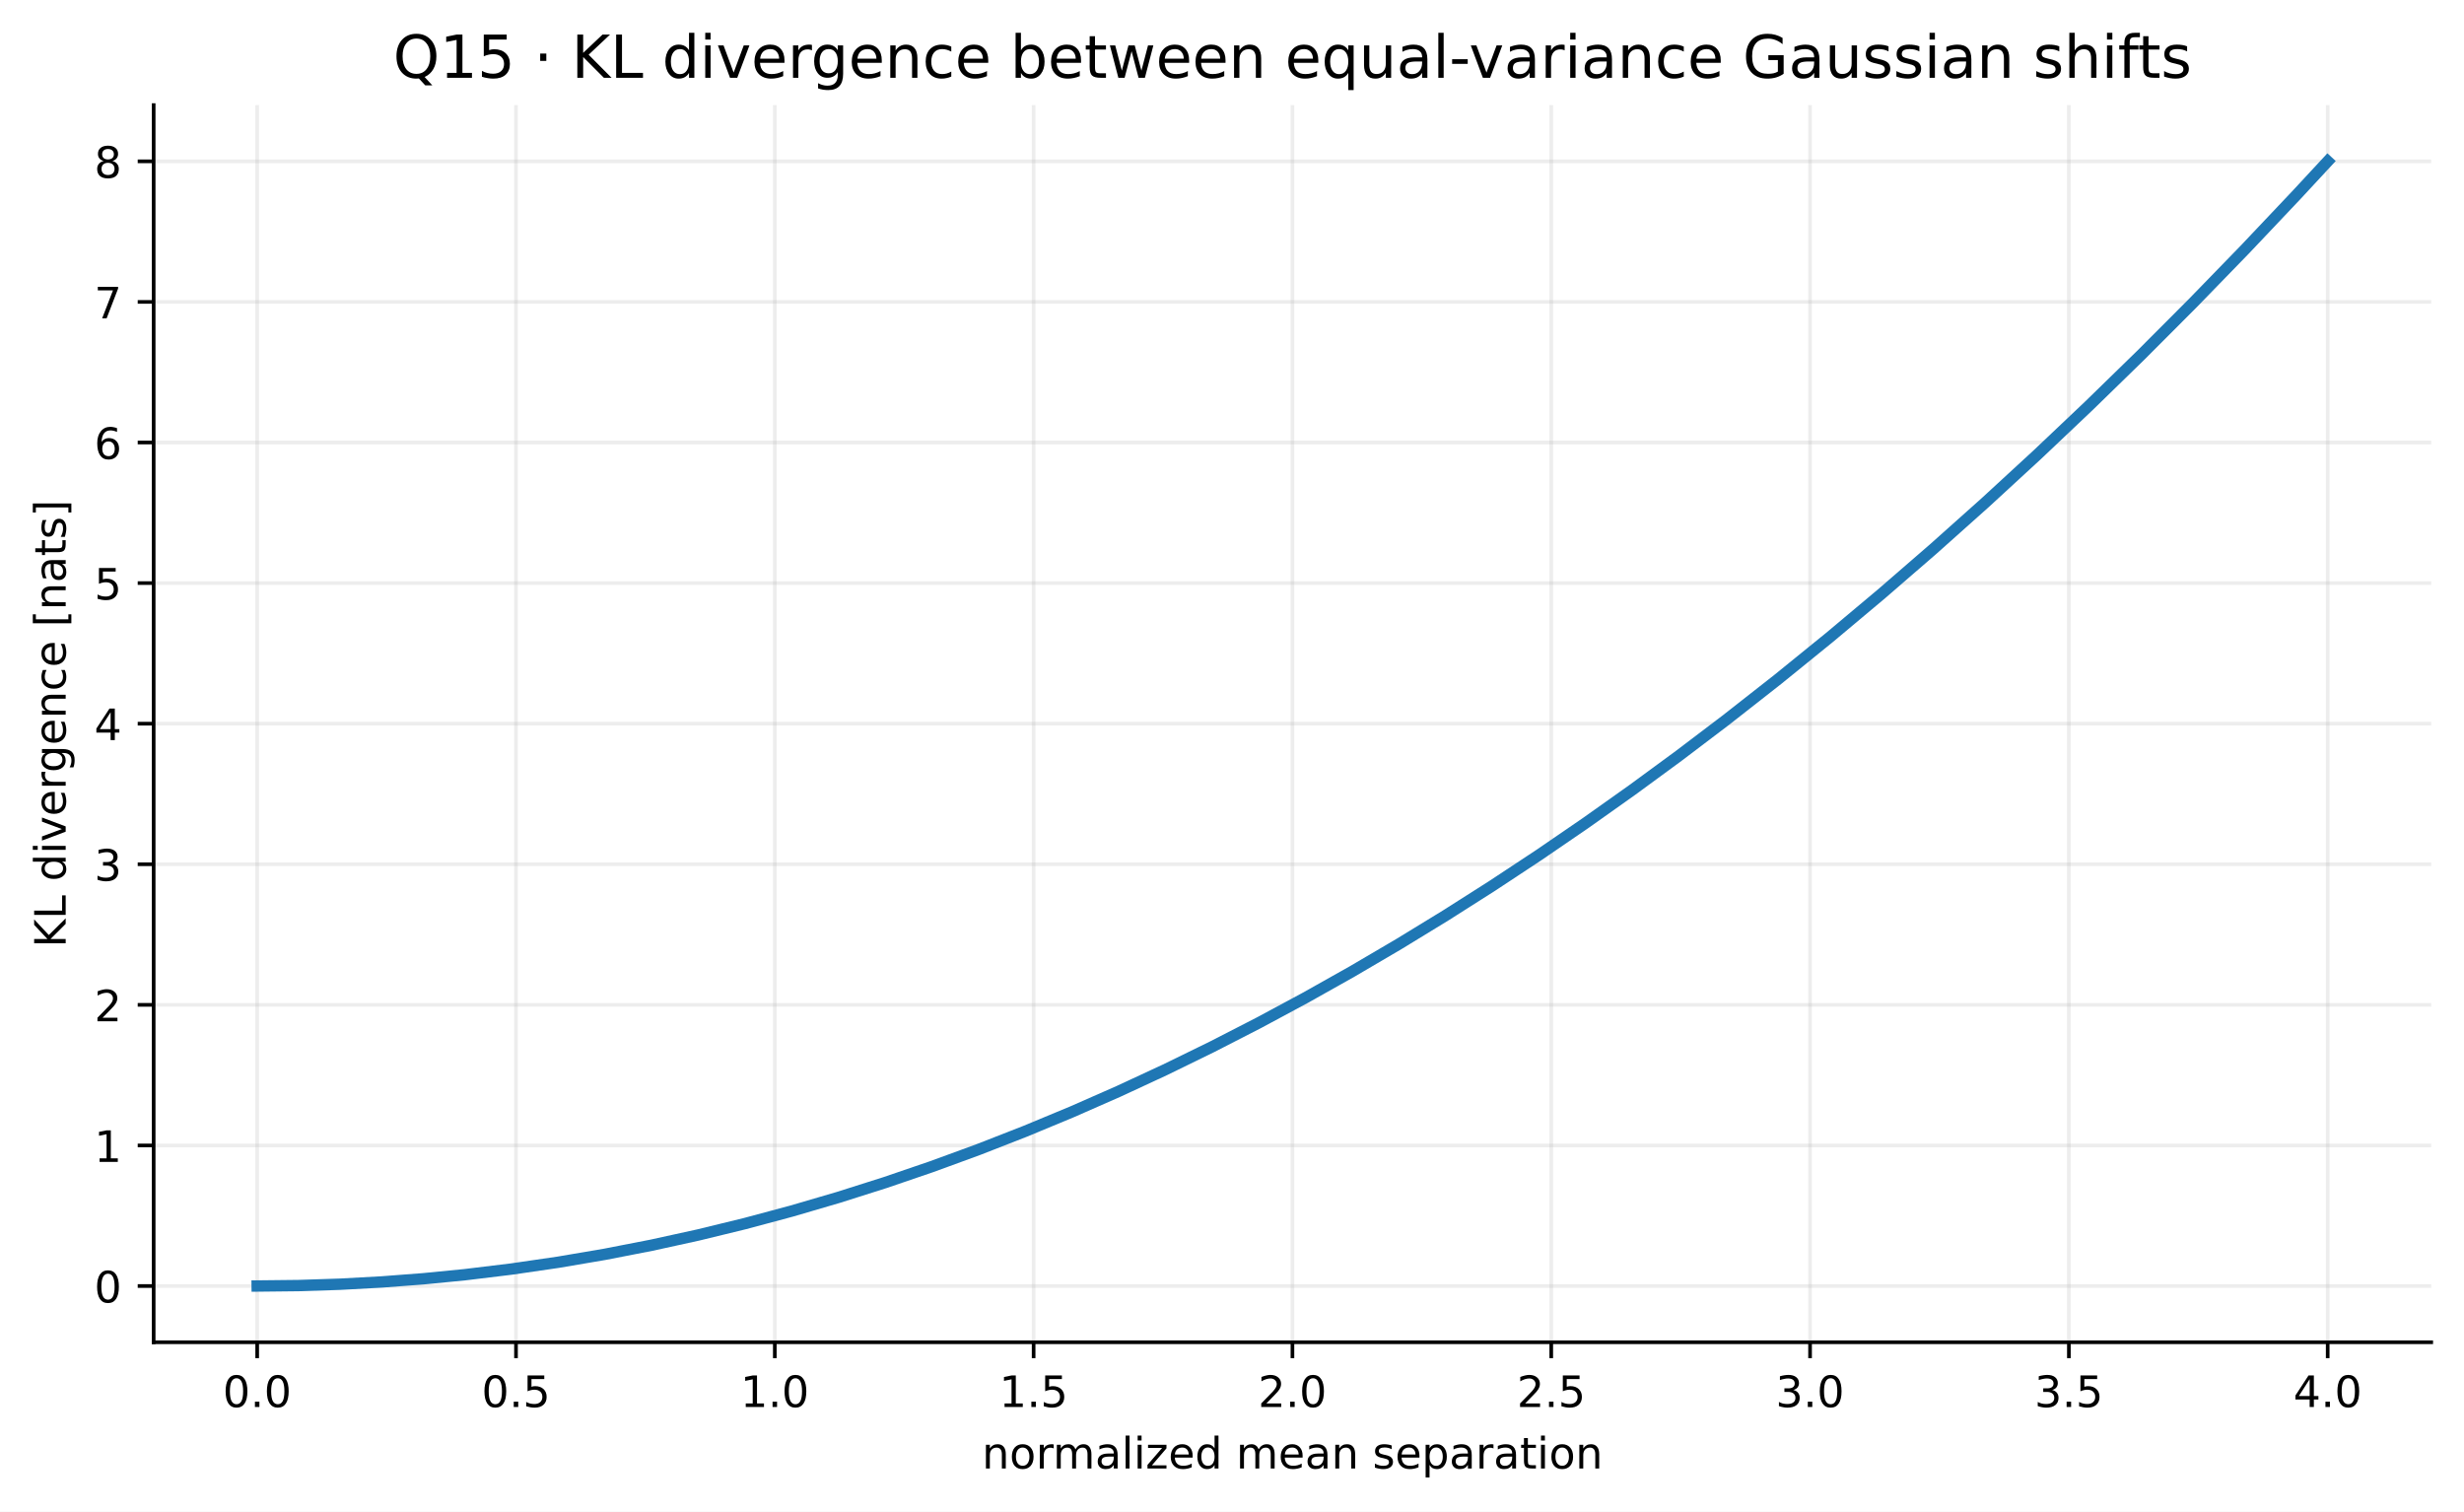
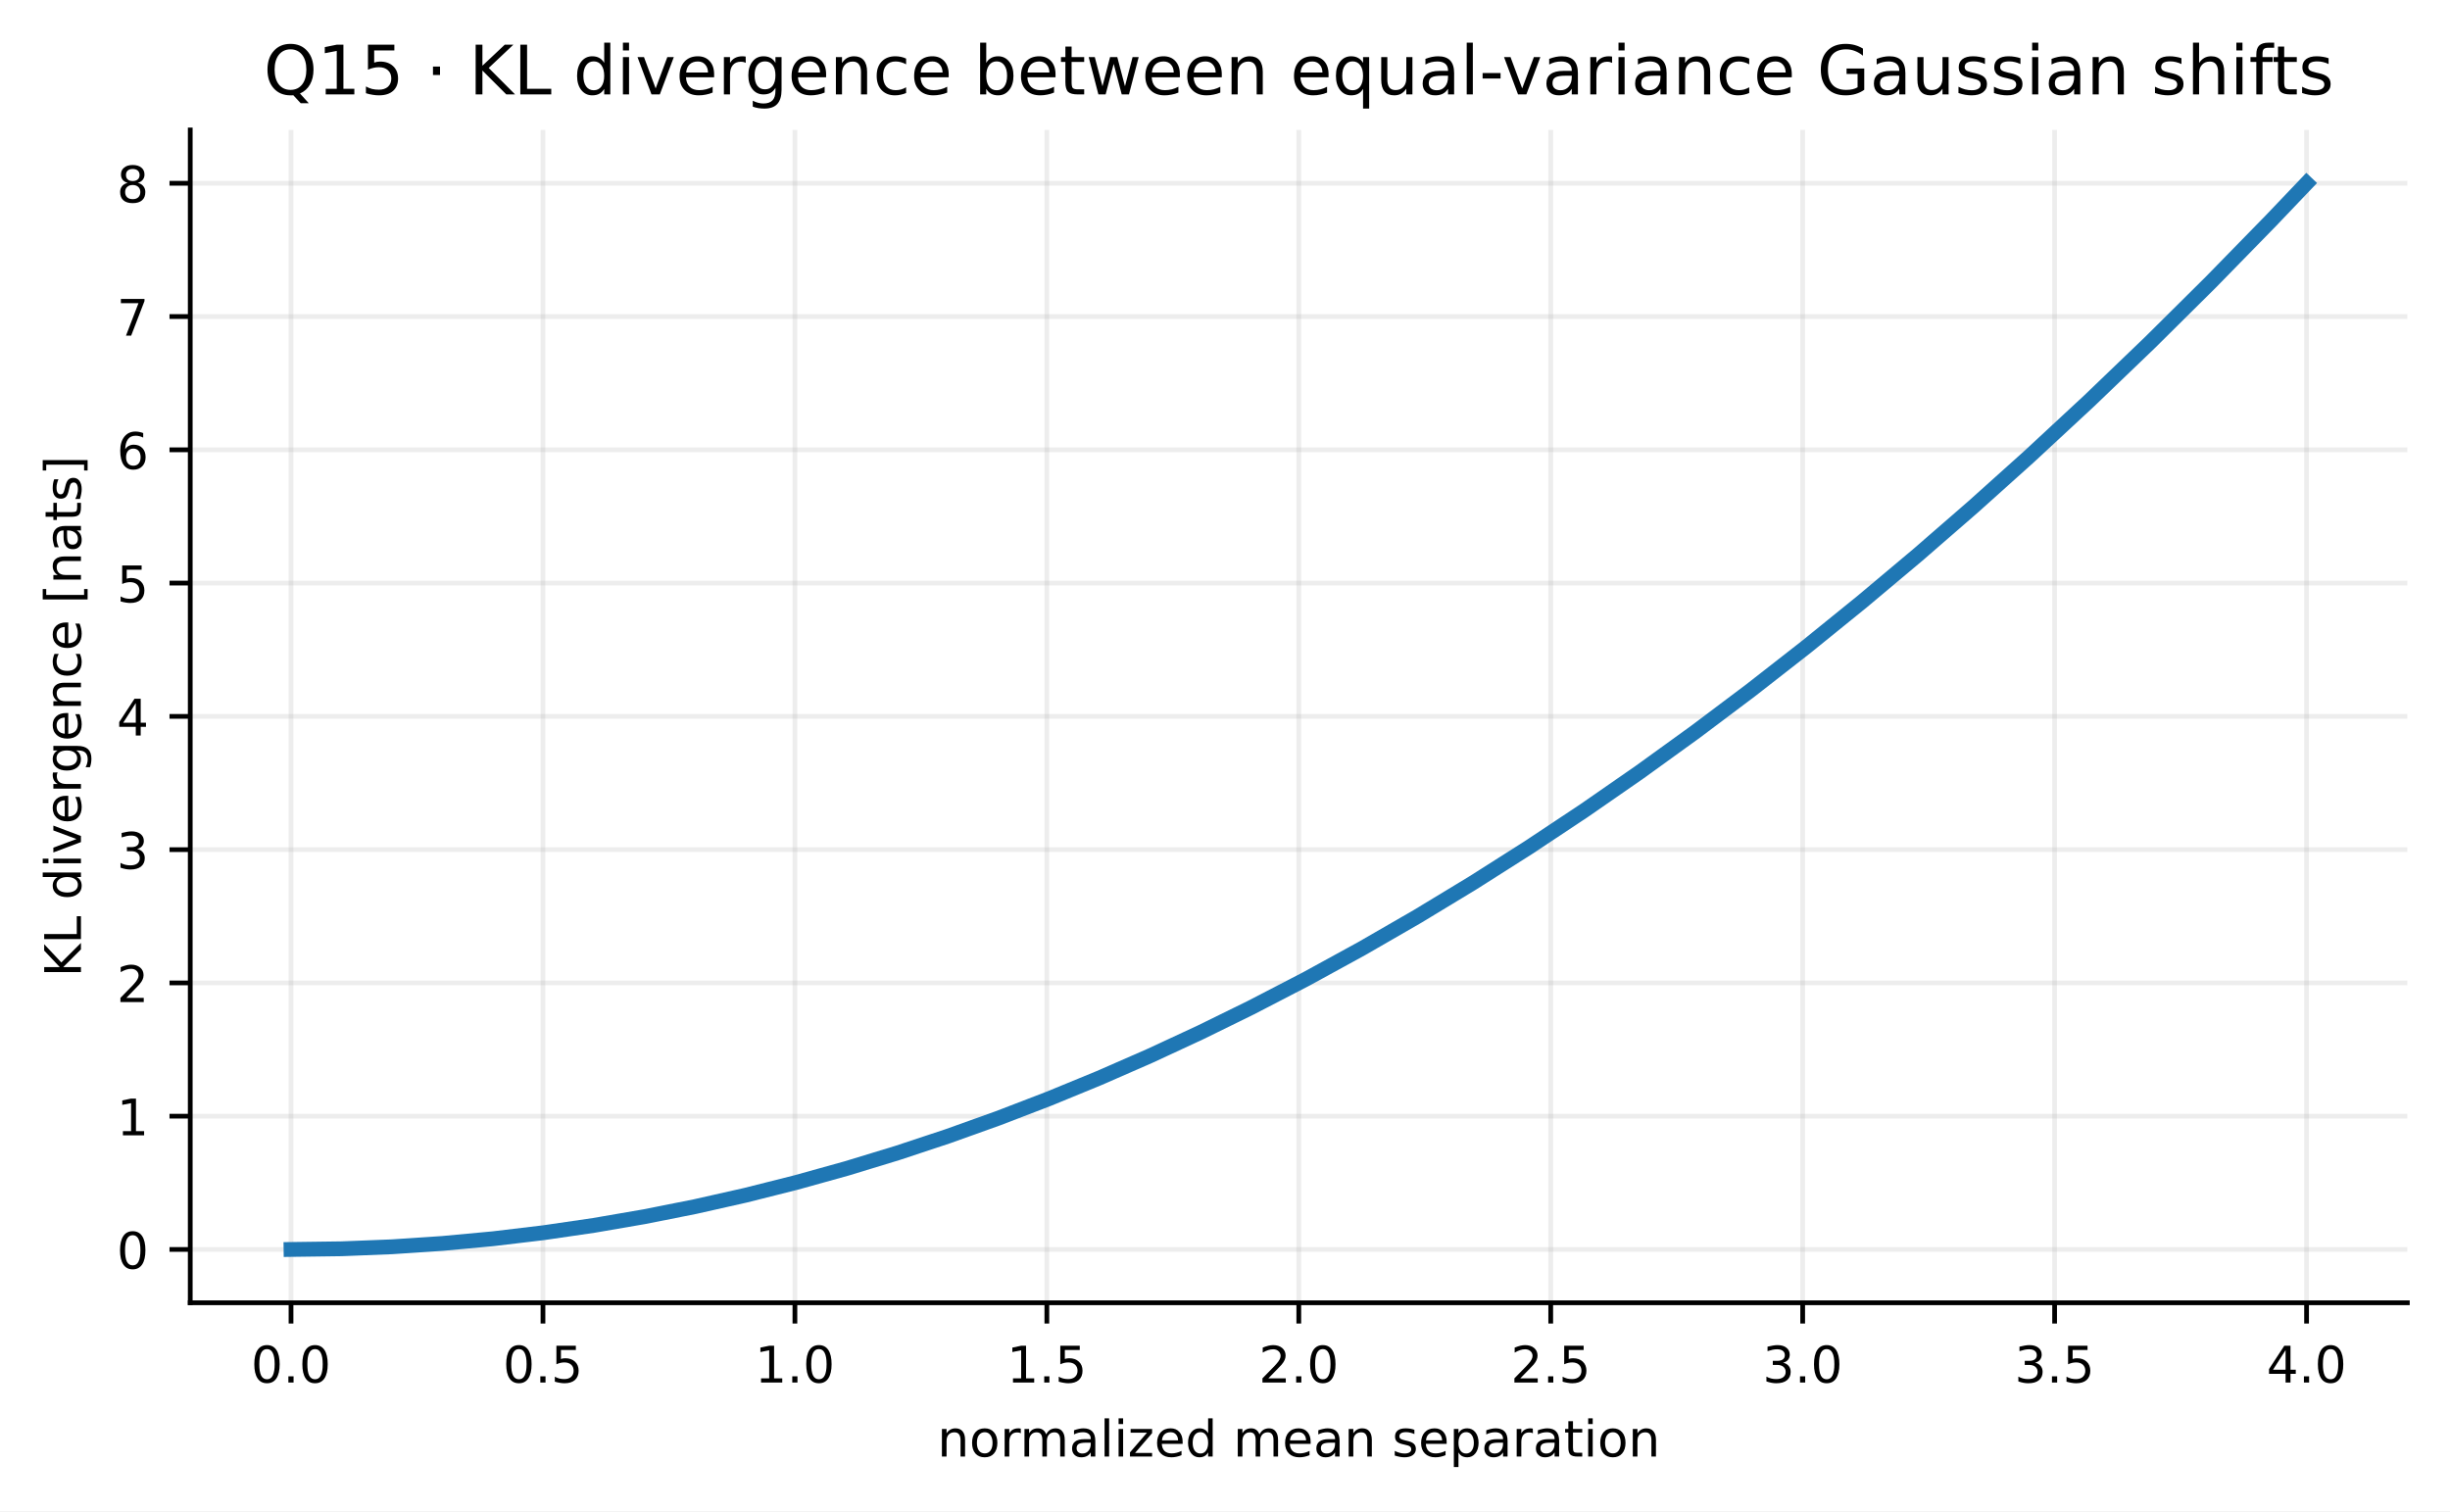
- <svg xmlns="http://www.w3.org/2000/svg" xmlns:xlink="http://www.w3.org/1999/xlink" width="541.125pt" height="331.959pt" viewBox="0 0 541.125 331.959" version="1.1">
+ <svg xmlns="http://www.w3.org/2000/svg" xmlns:xlink="http://www.w3.org/1999/xlink" width="413.507pt" height="255.1pt" viewBox="0 0 413.507 255.1" version="1.1">
  <defs>
    <style type="text/css">*{stroke-linejoin: round; stroke-linecap: butt}</style>
  </defs>
  <g id="figure_1">
    <g id="patch_1">
-       <path d="M 0 331.959  L 541.125 331.959  L 541.125 0  L 0 0  z " style="fill: #ffffff" />
+       <path d="M 0 255.1  L 413.507 255.1  L 413.507 0  L 0 0  z " style="fill: #ffffff" />
    </g>
    <g id="axes_1">
      <g id="patch_2">
-         <path d="M 33.745 294.758  L 533.925 294.758  L 533.925 23.078  L 33.745 23.078  z " style="fill: #ffffff" />
+         <path d="M 32.109 219.899  L 406.307 219.899  L 406.307 21.938  L 32.109 21.938  z " style="fill: #ffffff" />
      </g>
      <g id="matplotlib.axis_1">
        <g id="xtick_1">
          <g id="line2d_1">
-             <path d="M 56.481 294.758  L 56.481 23.078  " clip-path="url(#p1943a47900)" style="fill: none; stroke: #b0b0b0; stroke-opacity: 0.22; stroke-width: 0.8; stroke-linecap: square" />
+             <path d="M 49.118 219.899  L 49.118 21.938  " clip-path="url(#pe2d487c824)" style="fill: none; stroke: #b0b0b0; stroke-opacity: 0.22; stroke-width: 0.8; stroke-linecap: square" />
          </g>
          <g id="line2d_2">
            <defs>
-               <path id="ma8c1a5015d" d="M 0 0  L 0 3.5  " style="stroke: #000000; stroke-width: 0.8" />
+               <path id="m9d5718ddf6" d="M 0 0  L 0 3.5  " style="stroke: #000000; stroke-width: 0.8" />
            </defs>
            <g>
-               <use xlink:href="#ma8c1a5015d" x="56.481" y="294.758" style="stroke: #000000; stroke-width: 0.8" />
+               <use xlink:href="#m9d5718ddf6" x="49.118" y="219.899" style="stroke: #000000; stroke-width: 0.8" />
            </g>
          </g>
          <g id="text_1">
-             <text style="font-size: 9.5px; font-family: 'DejaVu Sans', 'Bitstream Vera Sans', 'Computer Modern Sans Serif', 'Lucida Grande', 'Verdana', 'Geneva', 'Lucid', 'Arial', 'Helvetica', 'Avant Garde', sans-serif; text-anchor: middle" x="56.481" y="308.976" transform="rotate(-0 56.48057 308.9757)">0.0</text>
+             <text style="font-size: 8.5px; font-family: 'DejaVu Sans', 'Bitstream Vera Sans', 'Computer Modern Sans Serif', 'Lucida Grande', 'Verdana', 'Geneva', 'Lucid', 'Arial', 'Helvetica', 'Avant Garde', sans-serif; text-anchor: middle" x="49.118" y="233.357" transform="rotate(-0 49.11779 233.3569)">0.0</text>
          </g>
        </g>
        <g id="xtick_2">
          <g id="line2d_3">
-             <path d="M 113.319 294.758  L 113.319 23.078  " clip-path="url(#p1943a47900)" style="fill: none; stroke: #b0b0b0; stroke-opacity: 0.22; stroke-width: 0.8; stroke-linecap: square" />
+             <path d="M 91.64 219.899  L 91.64 21.938  " clip-path="url(#pe2d487c824)" style="fill: none; stroke: #b0b0b0; stroke-opacity: 0.22; stroke-width: 0.8; stroke-linecap: square" />
          </g>
          <g id="line2d_4">
            <g>
-               <use xlink:href="#ma8c1a5015d" x="113.319" y="294.758" style="stroke: #000000; stroke-width: 0.8" />
+               <use xlink:href="#m9d5718ddf6" x="91.64" y="219.899" style="stroke: #000000; stroke-width: 0.8" />
            </g>
          </g>
          <g id="text_2">
-             <text style="font-size: 9.5px; font-family: 'DejaVu Sans', 'Bitstream Vera Sans', 'Computer Modern Sans Serif', 'Lucida Grande', 'Verdana', 'Geneva', 'Lucid', 'Arial', 'Helvetica', 'Avant Garde', sans-serif; text-anchor: middle" x="113.319" y="308.976" transform="rotate(-0 113.3192 308.9757)">0.5</text>
+             <text style="font-size: 8.5px; font-family: 'DejaVu Sans', 'Bitstream Vera Sans', 'Computer Modern Sans Serif', 'Lucida Grande', 'Verdana', 'Geneva', 'Lucid', 'Arial', 'Helvetica', 'Avant Garde', sans-serif; text-anchor: middle" x="91.64" y="233.357" transform="rotate(-0 91.64029 233.3569)">0.5</text>
          </g>
        </g>
        <g id="xtick_3">
          <g id="line2d_5">
-             <path d="M 170.158 294.758  L 170.158 23.078  " clip-path="url(#p1943a47900)" style="fill: none; stroke: #b0b0b0; stroke-opacity: 0.22; stroke-width: 0.8; stroke-linecap: square" />
+             <path d="M 134.163 219.899  L 134.163 21.938  " clip-path="url(#pe2d487c824)" style="fill: none; stroke: #b0b0b0; stroke-opacity: 0.22; stroke-width: 0.8; stroke-linecap: square" />
          </g>
          <g id="line2d_6">
            <g>
-               <use xlink:href="#ma8c1a5015d" x="170.158" y="294.758" style="stroke: #000000; stroke-width: 0.8" />
+               <use xlink:href="#m9d5718ddf6" x="134.163" y="219.899" style="stroke: #000000; stroke-width: 0.8" />
            </g>
          </g>
          <g id="text_3">
-             <text style="font-size: 9.5px; font-family: 'DejaVu Sans', 'Bitstream Vera Sans', 'Computer Modern Sans Serif', 'Lucida Grande', 'Verdana', 'Geneva', 'Lucid', 'Arial', 'Helvetica', 'Avant Garde', sans-serif; text-anchor: middle" x="170.158" y="308.976" transform="rotate(-0 170.1578 308.9757)">1.0</text>
+             <text style="font-size: 8.5px; font-family: 'DejaVu Sans', 'Bitstream Vera Sans', 'Computer Modern Sans Serif', 'Lucida Grande', 'Verdana', 'Geneva', 'Lucid', 'Arial', 'Helvetica', 'Avant Garde', sans-serif; text-anchor: middle" x="134.163" y="233.357" transform="rotate(-0 134.1628 233.3569)">1.0</text>
          </g>
        </g>
        <g id="xtick_4">
          <g id="line2d_7">
-             <path d="M 226.996 294.758  L 226.996 23.078  " clip-path="url(#p1943a47900)" style="fill: none; stroke: #b0b0b0; stroke-opacity: 0.22; stroke-width: 0.8; stroke-linecap: square" />
+             <path d="M 176.685 219.899  L 176.685 21.938  " clip-path="url(#pe2d487c824)" style="fill: none; stroke: #b0b0b0; stroke-opacity: 0.22; stroke-width: 0.8; stroke-linecap: square" />
          </g>
          <g id="line2d_8">
            <g>
-               <use xlink:href="#ma8c1a5015d" x="226.996" y="294.758" style="stroke: #000000; stroke-width: 0.8" />
+               <use xlink:href="#m9d5718ddf6" x="176.685" y="219.899" style="stroke: #000000; stroke-width: 0.8" />
            </g>
          </g>
          <g id="text_4">
-             <text style="font-size: 9.5px; font-family: 'DejaVu Sans', 'Bitstream Vera Sans', 'Computer Modern Sans Serif', 'Lucida Grande', 'Verdana', 'Geneva', 'Lucid', 'Arial', 'Helvetica', 'Avant Garde', sans-serif; text-anchor: middle" x="226.996" y="308.976" transform="rotate(-0 226.9965 308.9757)">1.5</text>
+             <text style="font-size: 8.5px; font-family: 'DejaVu Sans', 'Bitstream Vera Sans', 'Computer Modern Sans Serif', 'Lucida Grande', 'Verdana', 'Geneva', 'Lucid', 'Arial', 'Helvetica', 'Avant Garde', sans-serif; text-anchor: middle" x="176.685" y="233.357" transform="rotate(-0 176.6853 233.3569)">1.5</text>
          </g>
        </g>
        <g id="xtick_5">
          <g id="line2d_9">
-             <path d="M 283.835 294.758  L 283.835 23.078  " clip-path="url(#p1943a47900)" style="fill: none; stroke: #b0b0b0; stroke-opacity: 0.22; stroke-width: 0.8; stroke-linecap: square" />
+             <path d="M 219.208 219.899  L 219.208 21.938  " clip-path="url(#pe2d487c824)" style="fill: none; stroke: #b0b0b0; stroke-opacity: 0.22; stroke-width: 0.8; stroke-linecap: square" />
          </g>
          <g id="line2d_10">
            <g>
-               <use xlink:href="#ma8c1a5015d" x="283.835" y="294.758" style="stroke: #000000; stroke-width: 0.8" />
+               <use xlink:href="#m9d5718ddf6" x="219.208" y="219.899" style="stroke: #000000; stroke-width: 0.8" />
            </g>
          </g>
          <g id="text_5">
-             <text style="font-size: 9.5px; font-family: 'DejaVu Sans', 'Bitstream Vera Sans', 'Computer Modern Sans Serif', 'Lucida Grande', 'Verdana', 'Geneva', 'Lucid', 'Arial', 'Helvetica', 'Avant Garde', sans-serif; text-anchor: middle" x="283.835" y="308.976" transform="rotate(-0 283.8351 308.9757)">2.0</text>
+             <text style="font-size: 8.5px; font-family: 'DejaVu Sans', 'Bitstream Vera Sans', 'Computer Modern Sans Serif', 'Lucida Grande', 'Verdana', 'Geneva', 'Lucid', 'Arial', 'Helvetica', 'Avant Garde', sans-serif; text-anchor: middle" x="219.208" y="233.357" transform="rotate(-0 219.2078 233.3569)">2.0</text>
          </g>
        </g>
        <g id="xtick_6">
          <g id="line2d_11">
-             <path d="M 340.674 294.758  L 340.674 23.078  " clip-path="url(#p1943a47900)" style="fill: none; stroke: #b0b0b0; stroke-opacity: 0.22; stroke-width: 0.8; stroke-linecap: square" />
+             <path d="M 261.73 219.899  L 261.73 21.938  " clip-path="url(#pe2d487c824)" style="fill: none; stroke: #b0b0b0; stroke-opacity: 0.22; stroke-width: 0.8; stroke-linecap: square" />
          </g>
          <g id="line2d_12">
            <g>
-               <use xlink:href="#ma8c1a5015d" x="340.674" y="294.758" style="stroke: #000000; stroke-width: 0.8" />
+               <use xlink:href="#m9d5718ddf6" x="261.73" y="219.899" style="stroke: #000000; stroke-width: 0.8" />
            </g>
          </g>
          <g id="text_6">
-             <text style="font-size: 9.5px; font-family: 'DejaVu Sans', 'Bitstream Vera Sans', 'Computer Modern Sans Serif', 'Lucida Grande', 'Verdana', 'Geneva', 'Lucid', 'Arial', 'Helvetica', 'Avant Garde', sans-serif; text-anchor: middle" x="340.674" y="308.976" transform="rotate(-0 340.6738 308.9757)">2.5</text>
+             <text style="font-size: 8.5px; font-family: 'DejaVu Sans', 'Bitstream Vera Sans', 'Computer Modern Sans Serif', 'Lucida Grande', 'Verdana', 'Geneva', 'Lucid', 'Arial', 'Helvetica', 'Avant Garde', sans-serif; text-anchor: middle" x="261.73" y="233.357" transform="rotate(-0 261.7303 233.3569)">2.5</text>
          </g>
        </g>
        <g id="xtick_7">
          <g id="line2d_13">
-             <path d="M 397.512 294.758  L 397.512 23.078  " clip-path="url(#p1943a47900)" style="fill: none; stroke: #b0b0b0; stroke-opacity: 0.22; stroke-width: 0.8; stroke-linecap: square" />
+             <path d="M 304.253 219.899  L 304.253 21.938  " clip-path="url(#pe2d487c824)" style="fill: none; stroke: #b0b0b0; stroke-opacity: 0.22; stroke-width: 0.8; stroke-linecap: square" />
          </g>
          <g id="line2d_14">
            <g>
-               <use xlink:href="#ma8c1a5015d" x="397.512" y="294.758" style="stroke: #000000; stroke-width: 0.8" />
+               <use xlink:href="#m9d5718ddf6" x="304.253" y="219.899" style="stroke: #000000; stroke-width: 0.8" />
            </g>
          </g>
          <g id="text_7">
-             <text style="font-size: 9.5px; font-family: 'DejaVu Sans', 'Bitstream Vera Sans', 'Computer Modern Sans Serif', 'Lucida Grande', 'Verdana', 'Geneva', 'Lucid', 'Arial', 'Helvetica', 'Avant Garde', sans-serif; text-anchor: middle" x="397.512" y="308.976" transform="rotate(-0 397.5124 308.9757)">3.0</text>
+             <text style="font-size: 8.5px; font-family: 'DejaVu Sans', 'Bitstream Vera Sans', 'Computer Modern Sans Serif', 'Lucida Grande', 'Verdana', 'Geneva', 'Lucid', 'Arial', 'Helvetica', 'Avant Garde', sans-serif; text-anchor: middle" x="304.253" y="233.357" transform="rotate(-0 304.2528 233.3569)">3.0</text>
          </g>
        </g>
        <g id="xtick_8">
          <g id="line2d_15">
-             <path d="M 454.351 294.758  L 454.351 23.078  " clip-path="url(#p1943a47900)" style="fill: none; stroke: #b0b0b0; stroke-opacity: 0.22; stroke-width: 0.8; stroke-linecap: square" />
+             <path d="M 346.775 219.899  L 346.775 21.938  " clip-path="url(#pe2d487c824)" style="fill: none; stroke: #b0b0b0; stroke-opacity: 0.22; stroke-width: 0.8; stroke-linecap: square" />
          </g>
          <g id="line2d_16">
            <g>
-               <use xlink:href="#ma8c1a5015d" x="454.351" y="294.758" style="stroke: #000000; stroke-width: 0.8" />
+               <use xlink:href="#m9d5718ddf6" x="346.775" y="219.899" style="stroke: #000000; stroke-width: 0.8" />
            </g>
          </g>
          <g id="text_8">
-             <text style="font-size: 9.5px; font-family: 'DejaVu Sans', 'Bitstream Vera Sans', 'Computer Modern Sans Serif', 'Lucida Grande', 'Verdana', 'Geneva', 'Lucid', 'Arial', 'Helvetica', 'Avant Garde', sans-serif; text-anchor: middle" x="454.351" y="308.976" transform="rotate(-0 454.351 308.9757)">3.5</text>
+             <text style="font-size: 8.5px; font-family: 'DejaVu Sans', 'Bitstream Vera Sans', 'Computer Modern Sans Serif', 'Lucida Grande', 'Verdana', 'Geneva', 'Lucid', 'Arial', 'Helvetica', 'Avant Garde', sans-serif; text-anchor: middle" x="346.775" y="233.357" transform="rotate(-0 346.7753 233.3569)">3.5</text>
          </g>
        </g>
        <g id="xtick_9">
          <g id="line2d_17">
-             <path d="M 511.19 294.758  L 511.19 23.078  " clip-path="url(#p1943a47900)" style="fill: none; stroke: #b0b0b0; stroke-opacity: 0.22; stroke-width: 0.8; stroke-linecap: square" />
+             <path d="M 389.298 219.899  L 389.298 21.938  " clip-path="url(#pe2d487c824)" style="fill: none; stroke: #b0b0b0; stroke-opacity: 0.22; stroke-width: 0.8; stroke-linecap: square" />
          </g>
          <g id="line2d_18">
            <g>
-               <use xlink:href="#ma8c1a5015d" x="511.19" y="294.758" style="stroke: #000000; stroke-width: 0.8" />
+               <use xlink:href="#m9d5718ddf6" x="389.298" y="219.899" style="stroke: #000000; stroke-width: 0.8" />
            </g>
          </g>
          <g id="text_9">
-             <text style="font-size: 9.5px; font-family: 'DejaVu Sans', 'Bitstream Vera Sans', 'Computer Modern Sans Serif', 'Lucida Grande', 'Verdana', 'Geneva', 'Lucid', 'Arial', 'Helvetica', 'Avant Garde', sans-serif; text-anchor: middle" x="511.19" y="308.976" transform="rotate(-0 511.1897 308.9757)">4.0</text>
+             <text style="font-size: 8.5px; font-family: 'DejaVu Sans', 'Bitstream Vera Sans', 'Computer Modern Sans Serif', 'Lucida Grande', 'Verdana', 'Geneva', 'Lucid', 'Arial', 'Helvetica', 'Avant Garde', sans-serif; text-anchor: middle" x="389.298" y="233.357" transform="rotate(-0 389.2978 233.3569)">4.0</text>
          </g>
        </g>
        <g id="text_10">
-           <text style="font-size: 9.5px; font-family: 'DejaVu Sans', 'Bitstream Vera Sans', 'Computer Modern Sans Serif', 'Lucida Grande', 'Verdana', 'Geneva', 'Lucid', 'Arial', 'Helvetica', 'Avant Garde', sans-serif; text-anchor: middle" x="283.835" y="322.476" transform="rotate(-0 283.8351 322.4765)">normalized mean separation</text>
+           <text style="font-size: 8.5px; font-family: 'DejaVu Sans', 'Bitstream Vera Sans', 'Computer Modern Sans Serif', 'Lucida Grande', 'Verdana', 'Geneva', 'Lucid', 'Arial', 'Helvetica', 'Avant Garde', sans-serif; text-anchor: middle" x="219.208" y="245.858" transform="rotate(-0 219.2078 245.8576)">normalized mean separation</text>
        </g>
      </g>
      <g id="matplotlib.axis_2">
        <g id="ytick_1">
          <g id="line2d_19">
-             <path d="M 33.745 282.409  L 533.925 282.409  " clip-path="url(#p1943a47900)" style="fill: none; stroke: #b0b0b0; stroke-opacity: 0.22; stroke-width: 0.8; stroke-linecap: square" />
+             <path d="M 32.109 210.901  L 406.307 210.901  " clip-path="url(#pe2d487c824)" style="fill: none; stroke: #b0b0b0; stroke-opacity: 0.22; stroke-width: 0.8; stroke-linecap: square" />
          </g>
          <g id="line2d_20">
            <defs>
-               <path id="mcb980145a8" d="M 0 0  L -3.5 0  " style="stroke: #000000; stroke-width: 0.8" />
+               <path id="mbe4c949fcb" d="M 0 0  L -3.5 0  " style="stroke: #000000; stroke-width: 0.8" />
            </defs>
            <g>
-               <use xlink:href="#mcb980145a8" x="33.745" y="282.409" style="stroke: #000000; stroke-width: 0.8" />
+               <use xlink:href="#mbe4c949fcb" x="32.109" y="210.901" style="stroke: #000000; stroke-width: 0.8" />
            </g>
          </g>
          <g id="text_11">
-             <text style="font-size: 9.5px; font-family: 'DejaVu Sans', 'Bitstream Vera Sans', 'Computer Modern Sans Serif', 'Lucida Grande', 'Verdana', 'Geneva', 'Lucid', 'Arial', 'Helvetica', 'Avant Garde', sans-serif; text-anchor: end" x="26.745" y="286.018" transform="rotate(-0 26.74512 286.0178)">0</text>
+             <text style="font-size: 8.5px; font-family: 'DejaVu Sans', 'Bitstream Vera Sans', 'Computer Modern Sans Serif', 'Lucida Grande', 'Verdana', 'Geneva', 'Lucid', 'Arial', 'Helvetica', 'Avant Garde', sans-serif; text-anchor: end" x="25.109" y="214.13" transform="rotate(-0 25.10879 214.1297)">0</text>
          </g>
        </g>
        <g id="ytick_2">
          <g id="line2d_21">
-             <path d="M 33.745 251.536  L 533.925 251.536  " clip-path="url(#p1943a47900)" style="fill: none; stroke: #b0b0b0; stroke-opacity: 0.22; stroke-width: 0.8; stroke-linecap: square" />
+             <path d="M 32.109 188.405  L 406.307 188.405  " clip-path="url(#pe2d487c824)" style="fill: none; stroke: #b0b0b0; stroke-opacity: 0.22; stroke-width: 0.8; stroke-linecap: square" />
          </g>
          <g id="line2d_22">
            <g>
-               <use xlink:href="#mcb980145a8" x="33.745" y="251.536" style="stroke: #000000; stroke-width: 0.8" />
+               <use xlink:href="#mbe4c949fcb" x="32.109" y="188.405" style="stroke: #000000; stroke-width: 0.8" />
            </g>
          </g>
          <g id="text_12">
-             <text style="font-size: 9.5px; font-family: 'DejaVu Sans', 'Bitstream Vera Sans', 'Computer Modern Sans Serif', 'Lucida Grande', 'Verdana', 'Geneva', 'Lucid', 'Arial', 'Helvetica', 'Avant Garde', sans-serif; text-anchor: end" x="26.745" y="255.145" transform="rotate(-0 26.74512 255.145)">1</text>
+             <text style="font-size: 8.5px; font-family: 'DejaVu Sans', 'Bitstream Vera Sans', 'Computer Modern Sans Serif', 'Lucida Grande', 'Verdana', 'Geneva', 'Lucid', 'Arial', 'Helvetica', 'Avant Garde', sans-serif; text-anchor: end" x="25.109" y="191.634" transform="rotate(-0 25.10879 191.6342)">1</text>
          </g>
        </g>
        <g id="ytick_3">
          <g id="line2d_23">
-             <path d="M 33.745 220.663  L 533.925 220.663  " clip-path="url(#p1943a47900)" style="fill: none; stroke: #b0b0b0; stroke-opacity: 0.22; stroke-width: 0.8; stroke-linecap: square" />
+             <path d="M 32.109 165.91  L 406.307 165.91  " clip-path="url(#pe2d487c824)" style="fill: none; stroke: #b0b0b0; stroke-opacity: 0.22; stroke-width: 0.8; stroke-linecap: square" />
          </g>
          <g id="line2d_24">
            <g>
-               <use xlink:href="#mcb980145a8" x="33.745" y="220.663" style="stroke: #000000; stroke-width: 0.8" />
+               <use xlink:href="#mbe4c949fcb" x="32.109" y="165.91" style="stroke: #000000; stroke-width: 0.8" />
            </g>
          </g>
          <g id="text_13">
-             <text style="font-size: 9.5px; font-family: 'DejaVu Sans', 'Bitstream Vera Sans', 'Computer Modern Sans Serif', 'Lucida Grande', 'Verdana', 'Geneva', 'Lucid', 'Arial', 'Helvetica', 'Avant Garde', sans-serif; text-anchor: end" x="26.745" y="224.272" transform="rotate(-0 26.74512 224.2723)">2</text>
+             <text style="font-size: 8.5px; font-family: 'DejaVu Sans', 'Bitstream Vera Sans', 'Computer Modern Sans Serif', 'Lucida Grande', 'Verdana', 'Geneva', 'Lucid', 'Arial', 'Helvetica', 'Avant Garde', sans-serif; text-anchor: end" x="25.109" y="169.139" transform="rotate(-0 25.10879 169.1386)">2</text>
          </g>
        </g>
        <g id="ytick_4">
          <g id="line2d_25">
-             <path d="M 33.745 189.791  L 533.925 189.791  " clip-path="url(#p1943a47900)" style="fill: none; stroke: #b0b0b0; stroke-opacity: 0.22; stroke-width: 0.8; stroke-linecap: square" />
+             <path d="M 32.109 143.414  L 406.307 143.414  " clip-path="url(#pe2d487c824)" style="fill: none; stroke: #b0b0b0; stroke-opacity: 0.22; stroke-width: 0.8; stroke-linecap: square" />
          </g>
          <g id="line2d_26">
            <g>
-               <use xlink:href="#mcb980145a8" x="33.745" y="189.791" style="stroke: #000000; stroke-width: 0.8" />
+               <use xlink:href="#mbe4c949fcb" x="32.109" y="143.414" style="stroke: #000000; stroke-width: 0.8" />
            </g>
          </g>
          <g id="text_14">
-             <text style="font-size: 9.5px; font-family: 'DejaVu Sans', 'Bitstream Vera Sans', 'Computer Modern Sans Serif', 'Lucida Grande', 'Verdana', 'Geneva', 'Lucid', 'Arial', 'Helvetica', 'Avant Garde', sans-serif; text-anchor: end" x="26.745" y="193.4" transform="rotate(-0 26.74512 193.3996)">3</text>
+             <text style="font-size: 8.5px; font-family: 'DejaVu Sans', 'Bitstream Vera Sans', 'Computer Modern Sans Serif', 'Lucida Grande', 'Verdana', 'Geneva', 'Lucid', 'Arial', 'Helvetica', 'Avant Garde', sans-serif; text-anchor: end" x="25.109" y="146.643" transform="rotate(-0 25.10879 146.6431)">3</text>
          </g>
        </g>
        <g id="ytick_5">
          <g id="line2d_27">
-             <path d="M 33.745 158.918  L 533.925 158.918  " clip-path="url(#p1943a47900)" style="fill: none; stroke: #b0b0b0; stroke-opacity: 0.22; stroke-width: 0.8; stroke-linecap: square" />
+             <path d="M 32.109 120.919  L 406.307 120.919  " clip-path="url(#pe2d487c824)" style="fill: none; stroke: #b0b0b0; stroke-opacity: 0.22; stroke-width: 0.8; stroke-linecap: square" />
          </g>
          <g id="line2d_28">
            <g>
-               <use xlink:href="#mcb980145a8" x="33.745" y="158.918" style="stroke: #000000; stroke-width: 0.8" />
+               <use xlink:href="#mbe4c949fcb" x="32.109" y="120.919" style="stroke: #000000; stroke-width: 0.8" />
            </g>
          </g>
          <g id="text_15">
-             <text style="font-size: 9.5px; font-family: 'DejaVu Sans', 'Bitstream Vera Sans', 'Computer Modern Sans Serif', 'Lucida Grande', 'Verdana', 'Geneva', 'Lucid', 'Arial', 'Helvetica', 'Avant Garde', sans-serif; text-anchor: end" x="26.745" y="162.527" transform="rotate(-0 26.74512 162.5269)">4</text>
+             <text style="font-size: 8.5px; font-family: 'DejaVu Sans', 'Bitstream Vera Sans', 'Computer Modern Sans Serif', 'Lucida Grande', 'Verdana', 'Geneva', 'Lucid', 'Arial', 'Helvetica', 'Avant Garde', sans-serif; text-anchor: end" x="25.109" y="124.148" transform="rotate(-0 25.10879 124.1476)">4</text>
          </g>
        </g>
        <g id="ytick_6">
          <g id="line2d_29">
-             <path d="M 33.745 128.045  L 533.925 128.045  " clip-path="url(#p1943a47900)" style="fill: none; stroke: #b0b0b0; stroke-opacity: 0.22; stroke-width: 0.8; stroke-linecap: square" />
+             <path d="M 32.109 98.423  L 406.307 98.423  " clip-path="url(#pe2d487c824)" style="fill: none; stroke: #b0b0b0; stroke-opacity: 0.22; stroke-width: 0.8; stroke-linecap: square" />
          </g>
          <g id="line2d_30">
            <g>
-               <use xlink:href="#mcb980145a8" x="33.745" y="128.045" style="stroke: #000000; stroke-width: 0.8" />
+               <use xlink:href="#mbe4c949fcb" x="32.109" y="98.423" style="stroke: #000000; stroke-width: 0.8" />
            </g>
          </g>
          <g id="text_16">
-             <text style="font-size: 9.5px; font-family: 'DejaVu Sans', 'Bitstream Vera Sans', 'Computer Modern Sans Serif', 'Lucida Grande', 'Verdana', 'Geneva', 'Lucid', 'Arial', 'Helvetica', 'Avant Garde', sans-serif; text-anchor: end" x="26.745" y="131.654" transform="rotate(-0 26.74512 131.6541)">5</text>
+             <text style="font-size: 8.5px; font-family: 'DejaVu Sans', 'Bitstream Vera Sans', 'Computer Modern Sans Serif', 'Lucida Grande', 'Verdana', 'Geneva', 'Lucid', 'Arial', 'Helvetica', 'Avant Garde', sans-serif; text-anchor: end" x="25.109" y="101.652" transform="rotate(-0 25.10879 101.652)">5</text>
          </g>
        </g>
        <g id="ytick_7">
          <g id="line2d_31">
-             <path d="M 33.745 97.173  L 533.925 97.173  " clip-path="url(#p1943a47900)" style="fill: none; stroke: #b0b0b0; stroke-opacity: 0.22; stroke-width: 0.8; stroke-linecap: square" />
+             <path d="M 32.109 75.927  L 406.307 75.927  " clip-path="url(#pe2d487c824)" style="fill: none; stroke: #b0b0b0; stroke-opacity: 0.22; stroke-width: 0.8; stroke-linecap: square" />
          </g>
          <g id="line2d_32">
            <g>
-               <use xlink:href="#mcb980145a8" x="33.745" y="97.173" style="stroke: #000000; stroke-width: 0.8" />
+               <use xlink:href="#mbe4c949fcb" x="32.109" y="75.927" style="stroke: #000000; stroke-width: 0.8" />
            </g>
          </g>
          <g id="text_17">
-             <text style="font-size: 9.5px; font-family: 'DejaVu Sans', 'Bitstream Vera Sans', 'Computer Modern Sans Serif', 'Lucida Grande', 'Verdana', 'Geneva', 'Lucid', 'Arial', 'Helvetica', 'Avant Garde', sans-serif; text-anchor: end" x="26.745" y="100.781" transform="rotate(-0 26.74512 100.7814)">6</text>
+             <text style="font-size: 8.5px; font-family: 'DejaVu Sans', 'Bitstream Vera Sans', 'Computer Modern Sans Serif', 'Lucida Grande', 'Verdana', 'Geneva', 'Lucid', 'Arial', 'Helvetica', 'Avant Garde', sans-serif; text-anchor: end" x="25.109" y="79.156" transform="rotate(-0 25.10879 79.15649)">6</text>
          </g>
        </g>
        <g id="ytick_8">
          <g id="line2d_33">
-             <path d="M 33.745 66.3  L 533.925 66.3  " clip-path="url(#p1943a47900)" style="fill: none; stroke: #b0b0b0; stroke-opacity: 0.22; stroke-width: 0.8; stroke-linecap: square" />
+             <path d="M 32.109 53.432  L 406.307 53.432  " clip-path="url(#pe2d487c824)" style="fill: none; stroke: #b0b0b0; stroke-opacity: 0.22; stroke-width: 0.8; stroke-linecap: square" />
          </g>
          <g id="line2d_34">
            <g>
-               <use xlink:href="#mcb980145a8" x="33.745" y="66.3" style="stroke: #000000; stroke-width: 0.8" />
+               <use xlink:href="#mbe4c949fcb" x="32.109" y="53.432" style="stroke: #000000; stroke-width: 0.8" />
            </g>
          </g>
          <g id="text_18">
-             <text style="font-size: 9.5px; font-family: 'DejaVu Sans', 'Bitstream Vera Sans', 'Computer Modern Sans Serif', 'Lucida Grande', 'Verdana', 'Geneva', 'Lucid', 'Arial', 'Helvetica', 'Avant Garde', sans-serif; text-anchor: end" x="26.745" y="69.909" transform="rotate(-0 26.74512 69.90867)">7</text>
+             <text style="font-size: 8.5px; font-family: 'DejaVu Sans', 'Bitstream Vera Sans', 'Computer Modern Sans Serif', 'Lucida Grande', 'Verdana', 'Geneva', 'Lucid', 'Arial', 'Helvetica', 'Avant Garde', sans-serif; text-anchor: end" x="25.109" y="56.661" transform="rotate(-0 25.10879 56.66096)">7</text>
          </g>
        </g>
        <g id="ytick_9">
          <g id="line2d_35">
-             <path d="M 33.745 35.427  L 533.925 35.427  " clip-path="url(#p1943a47900)" style="fill: none; stroke: #b0b0b0; stroke-opacity: 0.22; stroke-width: 0.8; stroke-linecap: square" />
+             <path d="M 32.109 30.936  L 406.307 30.936  " clip-path="url(#pe2d487c824)" style="fill: none; stroke: #b0b0b0; stroke-opacity: 0.22; stroke-width: 0.8; stroke-linecap: square" />
          </g>
          <g id="line2d_36">
            <g>
-               <use xlink:href="#mcb980145a8" x="33.745" y="35.427" style="stroke: #000000; stroke-width: 0.8" />
+               <use xlink:href="#mbe4c949fcb" x="32.109" y="30.936" style="stroke: #000000; stroke-width: 0.8" />
            </g>
          </g>
          <g id="text_19">
-             <text style="font-size: 9.5px; font-family: 'DejaVu Sans', 'Bitstream Vera Sans', 'Computer Modern Sans Serif', 'Lucida Grande', 'Verdana', 'Geneva', 'Lucid', 'Arial', 'Helvetica', 'Avant Garde', sans-serif; text-anchor: end" x="26.745" y="39.036" transform="rotate(-0 26.74512 39.03595)">8</text>
+             <text style="font-size: 8.5px; font-family: 'DejaVu Sans', 'Bitstream Vera Sans', 'Computer Modern Sans Serif', 'Lucida Grande', 'Verdana', 'Geneva', 'Lucid', 'Arial', 'Helvetica', 'Avant Garde', sans-serif; text-anchor: end" x="25.109" y="34.165" transform="rotate(-0 25.10879 34.16542)">8</text>
          </g>
        </g>
        <g id="text_20">
-           <text style="font-size: 9.5px; font-family: 'DejaVu Sans', 'Bitstream Vera Sans', 'Computer Modern Sans Serif', 'Lucida Grande', 'Verdana', 'Geneva', 'Lucid', 'Arial', 'Helvetica', 'Avant Garde', sans-serif; text-anchor: middle" x="14.419" y="158.918" transform="rotate(-90 14.41852 158.918)">KL divergence [nats]</text>
+           <text style="font-size: 8.5px; font-family: 'DejaVu Sans', 'Bitstream Vera Sans', 'Computer Modern Sans Serif', 'Lucida Grande', 'Verdana', 'Geneva', 'Lucid', 'Arial', 'Helvetica', 'Avant Garde', sans-serif; text-anchor: middle" x="13.659" y="120.919" transform="rotate(-90 13.65867 120.9186)">KL divergence [nats]</text>
        </g>
      </g>
      <g id="line2d_37">
-         <path d="M 56.481 282.409  L 65.598 282.31  L 74.715 282.012  L 83.831 281.515  L 92.948 280.82  L 102.065 279.927  L 112.322 278.684  L 122.579 277.19  L 132.835 275.445  L 143.092 273.448  L 153.348 271.2  L 163.605 268.701  L 173.862 265.95  L 184.118 262.948  L 194.375 259.695  L 204.631 256.19  L 214.888 252.435  L 225.145 248.427  L 235.401 244.169  L 245.658 239.659  L 255.914 234.898  L 266.171 229.885  L 276.428 224.621  L 286.684 219.106  L 296.941 213.34  L 307.197 207.322  L 317.454 201.053  L 327.711 194.532  L 337.967 187.761  L 348.224 180.737  L 358.48 173.463  L 368.737 165.937  L 378.994 158.16  L 390.39 149.224  L 401.786 139.978  L 413.182 130.421  L 424.578 120.555  L 435.975 110.378  L 447.371 99.89  L 458.767 89.093  L 470.163 77.985  L 481.559 66.566  L 492.956 54.838  L 504.352 42.799  L 511.19 35.427  L 511.19 35.427  " clip-path="url(#p1943a47900)" style="fill: none; stroke: #1f77b4; stroke-width: 2.5; stroke-linecap: square" />
+         <path d="M 49.118 210.901  L 57.644 210.788  L 66.169 210.449  L 74.695 209.883  L 83.221 209.092  L 91.747 208.075  L 100.273 206.831  L 108.798 205.362  L 117.324 203.666  L 125.85 201.744  L 134.376 199.596  L 142.902 197.223  L 151.428 194.623  L 159.953 191.797  L 168.479 188.744  L 177.005 185.466  L 185.531 181.962  L 194.057 178.232  L 202.582 174.275  L 211.108 170.092  L 220.487 165.231  L 229.865 160.095  L 239.243 154.686  L 248.622 149.003  L 258 143.047  L 267.379 136.817  L 276.757 130.314  L 286.135 123.537  L 295.514 116.487  L 304.892 109.163  L 314.271 101.565  L 323.649 93.694  L 333.027 85.549  L 342.406 77.131  L 352.637 67.636  L 362.868 57.814  L 373.099 47.668  L 383.33 37.196  L 389.298 30.936  L 389.298 30.936  " clip-path="url(#pe2d487c824)" style="fill: none; stroke: #1f77b4; stroke-width: 2.5; stroke-linecap: square" />
      </g>
      <g id="patch_3">
-         <path d="M 33.745 294.758  L 33.745 23.078  " style="fill: none; stroke: #000000; stroke-width: 0.8; stroke-linejoin: miter; stroke-linecap: square" />
+         <path d="M 32.109 219.899  L 32.109 21.938  " style="fill: none; stroke: #000000; stroke-width: 0.8; stroke-linejoin: miter; stroke-linecap: square" />
      </g>
      <g id="patch_4">
-         <path d="M 33.745 294.758  L 533.925 294.758  " style="fill: none; stroke: #000000; stroke-width: 0.8; stroke-linejoin: miter; stroke-linecap: square" />
+         <path d="M 32.109 219.899  L 406.307 219.899  " style="fill: none; stroke: #000000; stroke-width: 0.8; stroke-linejoin: miter; stroke-linecap: square" />
      </g>
      <g id="text_21">
-         <text style="font-size: 13px; font-family: 'DejaVu Sans', 'Bitstream Vera Sans', 'Computer Modern Sans Serif', 'Lucida Grande', 'Verdana', 'Geneva', 'Lucid', 'Arial', 'Helvetica', 'Avant Garde', sans-serif; text-anchor: middle" x="283.835" y="17.078" transform="rotate(-0 283.8351 17.07797)">Q15 · KL divergence between equal-variance Gaussian shifts</text>
+         <text style="font-size: 11.5px; font-family: 'DejaVu Sans', 'Bitstream Vera Sans', 'Computer Modern Sans Serif', 'Lucida Grande', 'Verdana', 'Geneva', 'Lucid', 'Arial', 'Helvetica', 'Avant Garde', sans-serif; text-anchor: middle" x="219.208" y="15.938" transform="rotate(-0 219.2078 15.9382)">Q15 · KL divergence between equal-variance Gaussian shifts</text>
      </g>
    </g>
  </g>
  <defs>
-     <clipPath id="p1943a47900">
-       <rect x="33.745" y="23.078" width="500.18" height="271.68" />
+     <clipPath id="pe2d487c824">
+       <rect x="32.109" y="21.938" width="374.198" height="197.961" />
    </clipPath>
  </defs>
</svg>
